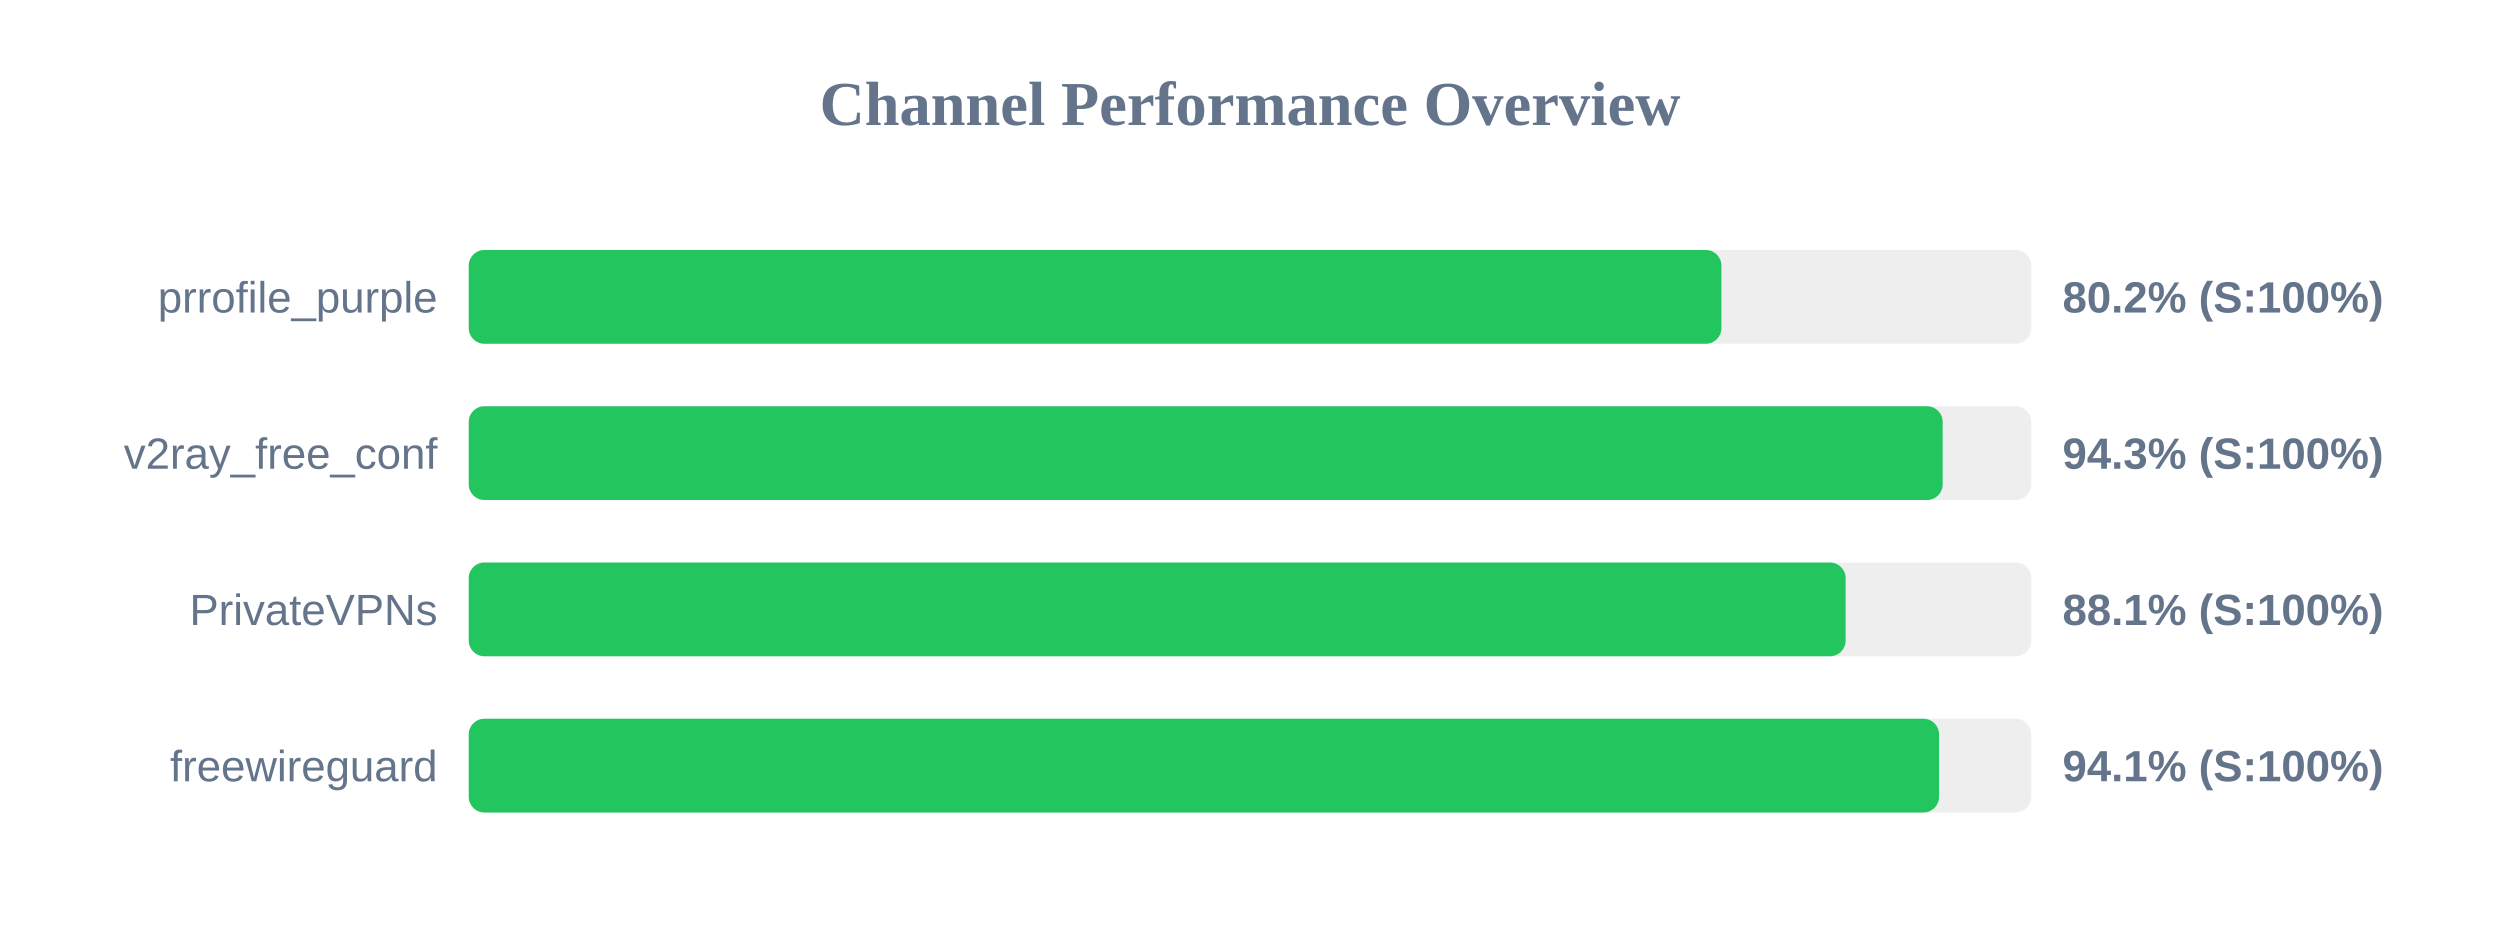
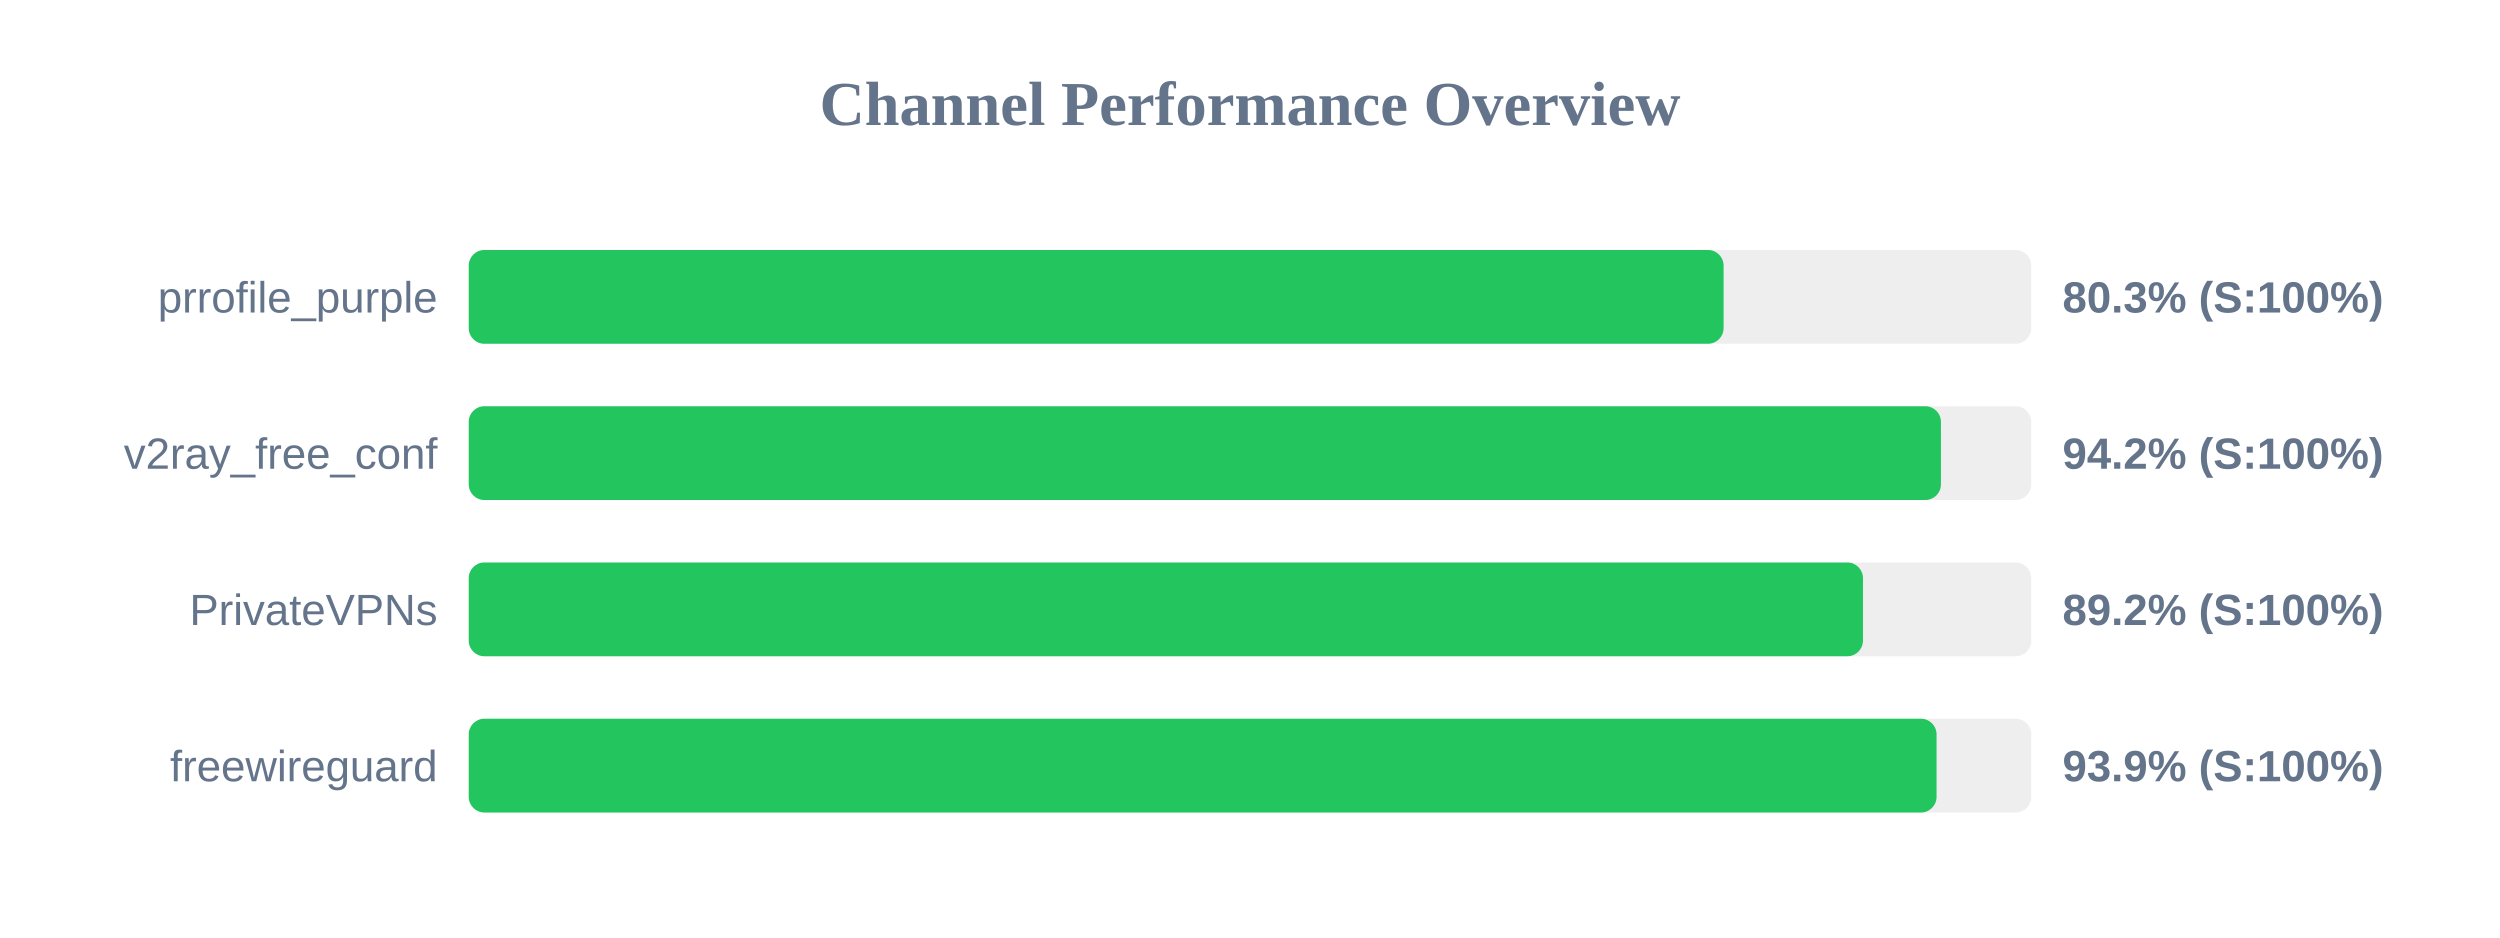
<svg xmlns="http://www.w3.org/2000/svg" width="800" height="300" version="1.1">
  <style>
        .row { font: 14px Arial; fill: #64748b; }
        .score { font: bold 14px Arial; fill: #64748b; }
    </style>
  <text x="400" y="40" text-anchor="middle" font-size="20px" font-weight="bold" fill="#64748b">Channel Performance Overview</text>
  <rect x="150" y="80" width="500" height="30" fill="#eee" rx="5" />
-   <rect x="150" y="80" width="400.85" height="30" fill="#22c55e" rx="5" />
+   <rect x="150" y="80" width="401.55" height="30" fill="#22c55e" rx="5" />
  <text x="140" y="100" text-anchor="end" class="row">prrofile_purple</text>
-   <text x="660" y="100" text-anchor="start" class="score">80.2% (S:100%)</text>
+   <text x="660" y="100" text-anchor="start" class="score">80.3% (S:100%)</text>
  <rect x="150" y="130" width="500" height="30" fill="#eee" rx="5" />
-   <rect x="150" y="130" width="471.65" height="30" fill="#22c55e" rx="5" />
+   <rect x="150" y="130" width="471.1" height="30" fill="#22c55e" rx="5" />
  <text x="140" y="150" text-anchor="end" class="row">v2ray_free_conf</text>
-   <text x="660" y="150" text-anchor="start" class="score">94.3% (S:100%)</text>
+   <text x="660" y="150" text-anchor="start" class="score">94.2% (S:100%)</text>
  <rect x="150" y="180" width="500" height="30" fill="#eee" rx="5" />
-   <rect x="150" y="180" width="440.6" height="30" fill="#22c55e" rx="5" />
+   <rect x="150" y="180" width="446.15" height="30" fill="#22c55e" rx="5" />
  <text x="140" y="200" text-anchor="end" class="row">PrivateVPNs</text>
-   <text x="660" y="200" text-anchor="start" class="score">88.1% (S:100%)</text>
+   <text x="660" y="200" text-anchor="start" class="score">89.2% (S:100%)</text>
  <rect x="150" y="230" width="500" height="30" fill="#eee" rx="5" />
-   <rect x="150" y="230" width="470.5" height="30" fill="#22c55e" rx="5" />
+   <rect x="150" y="230" width="469.7" height="30" fill="#22c55e" rx="5" />
  <text x="140" y="250" text-anchor="end" class="row">freewireguard</text>
-   <text x="660" y="250" text-anchor="start" class="score">94.1% (S:100%)</text>
+   <text x="660" y="250" text-anchor="start" class="score">93.9% (S:100%)</text>
</svg>
